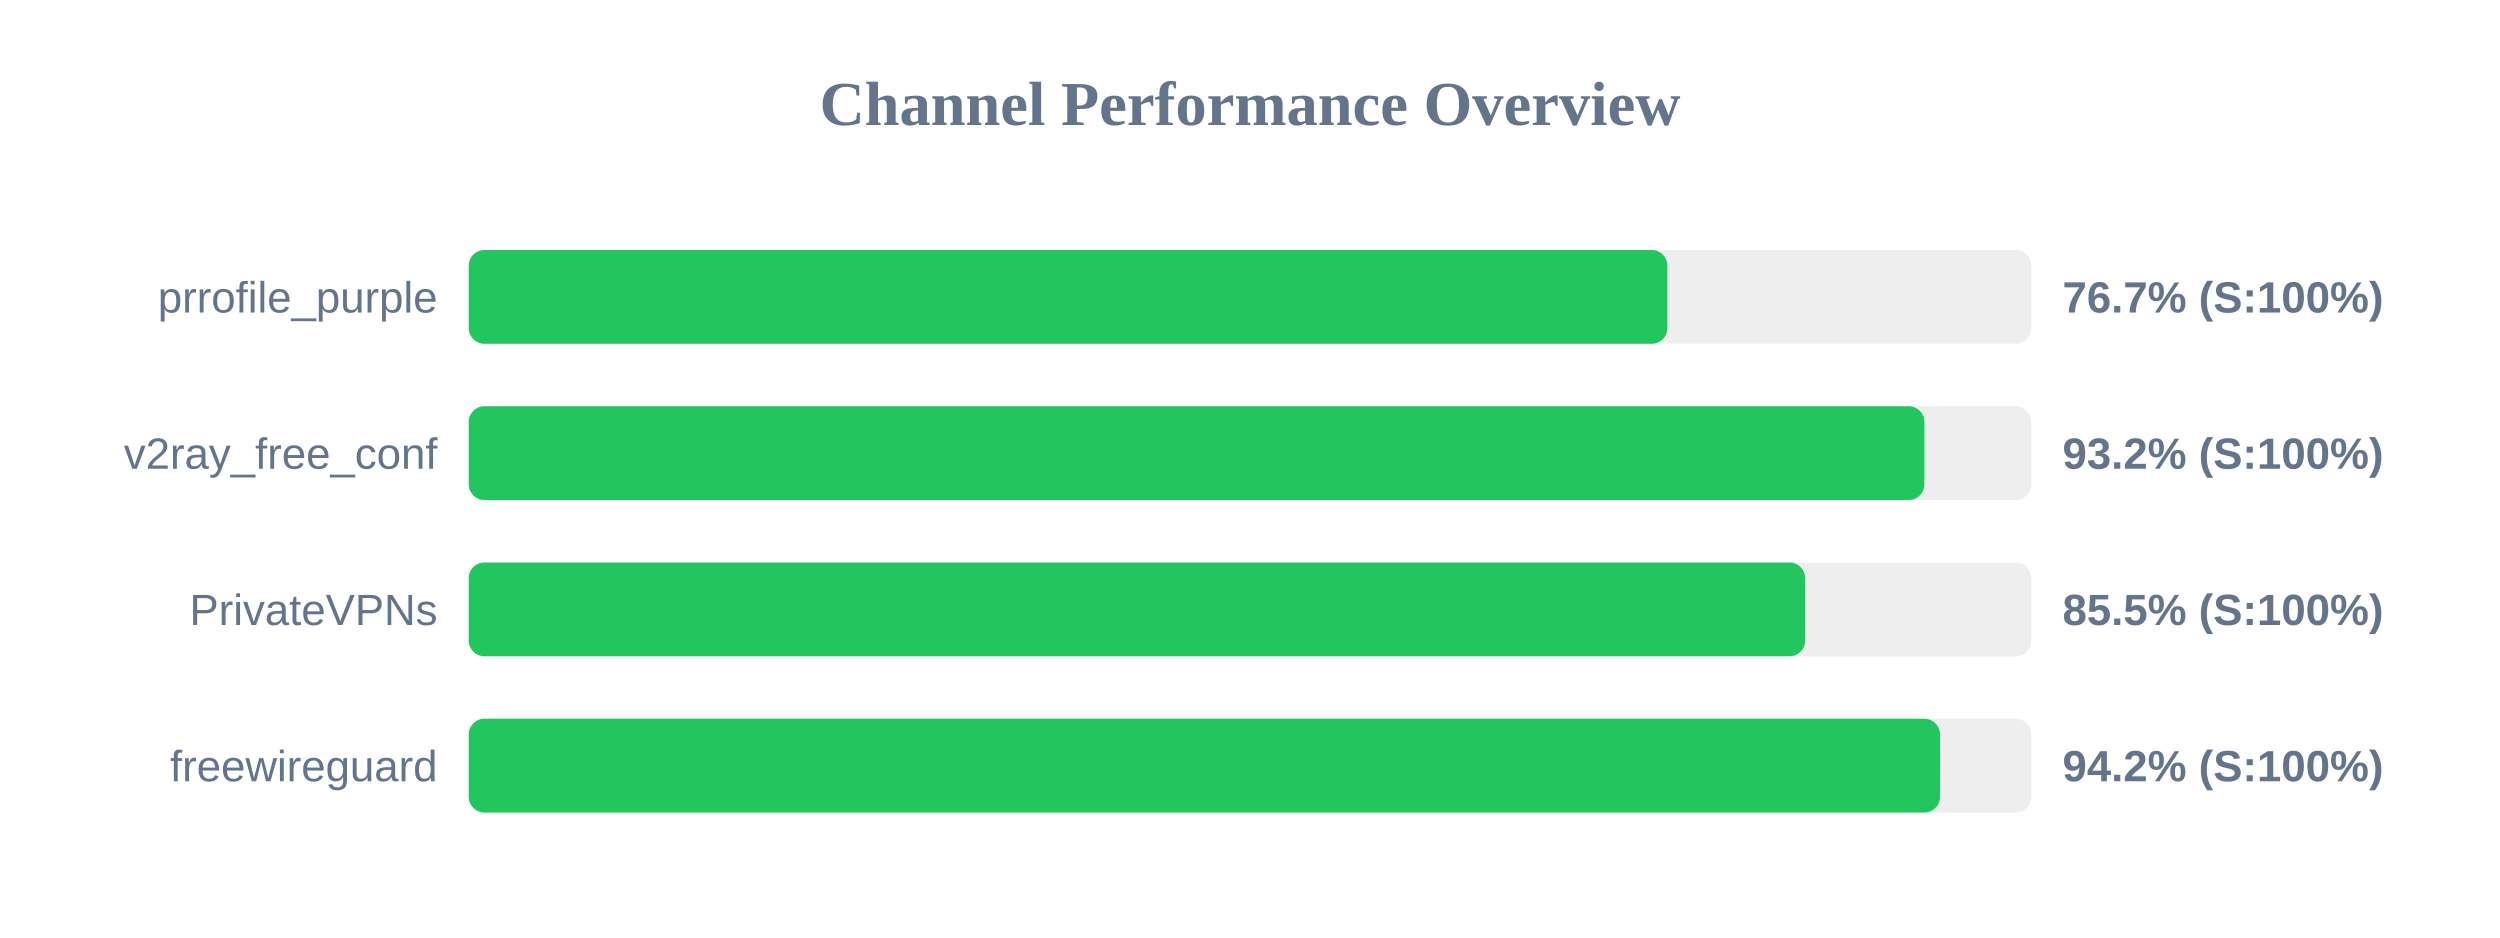
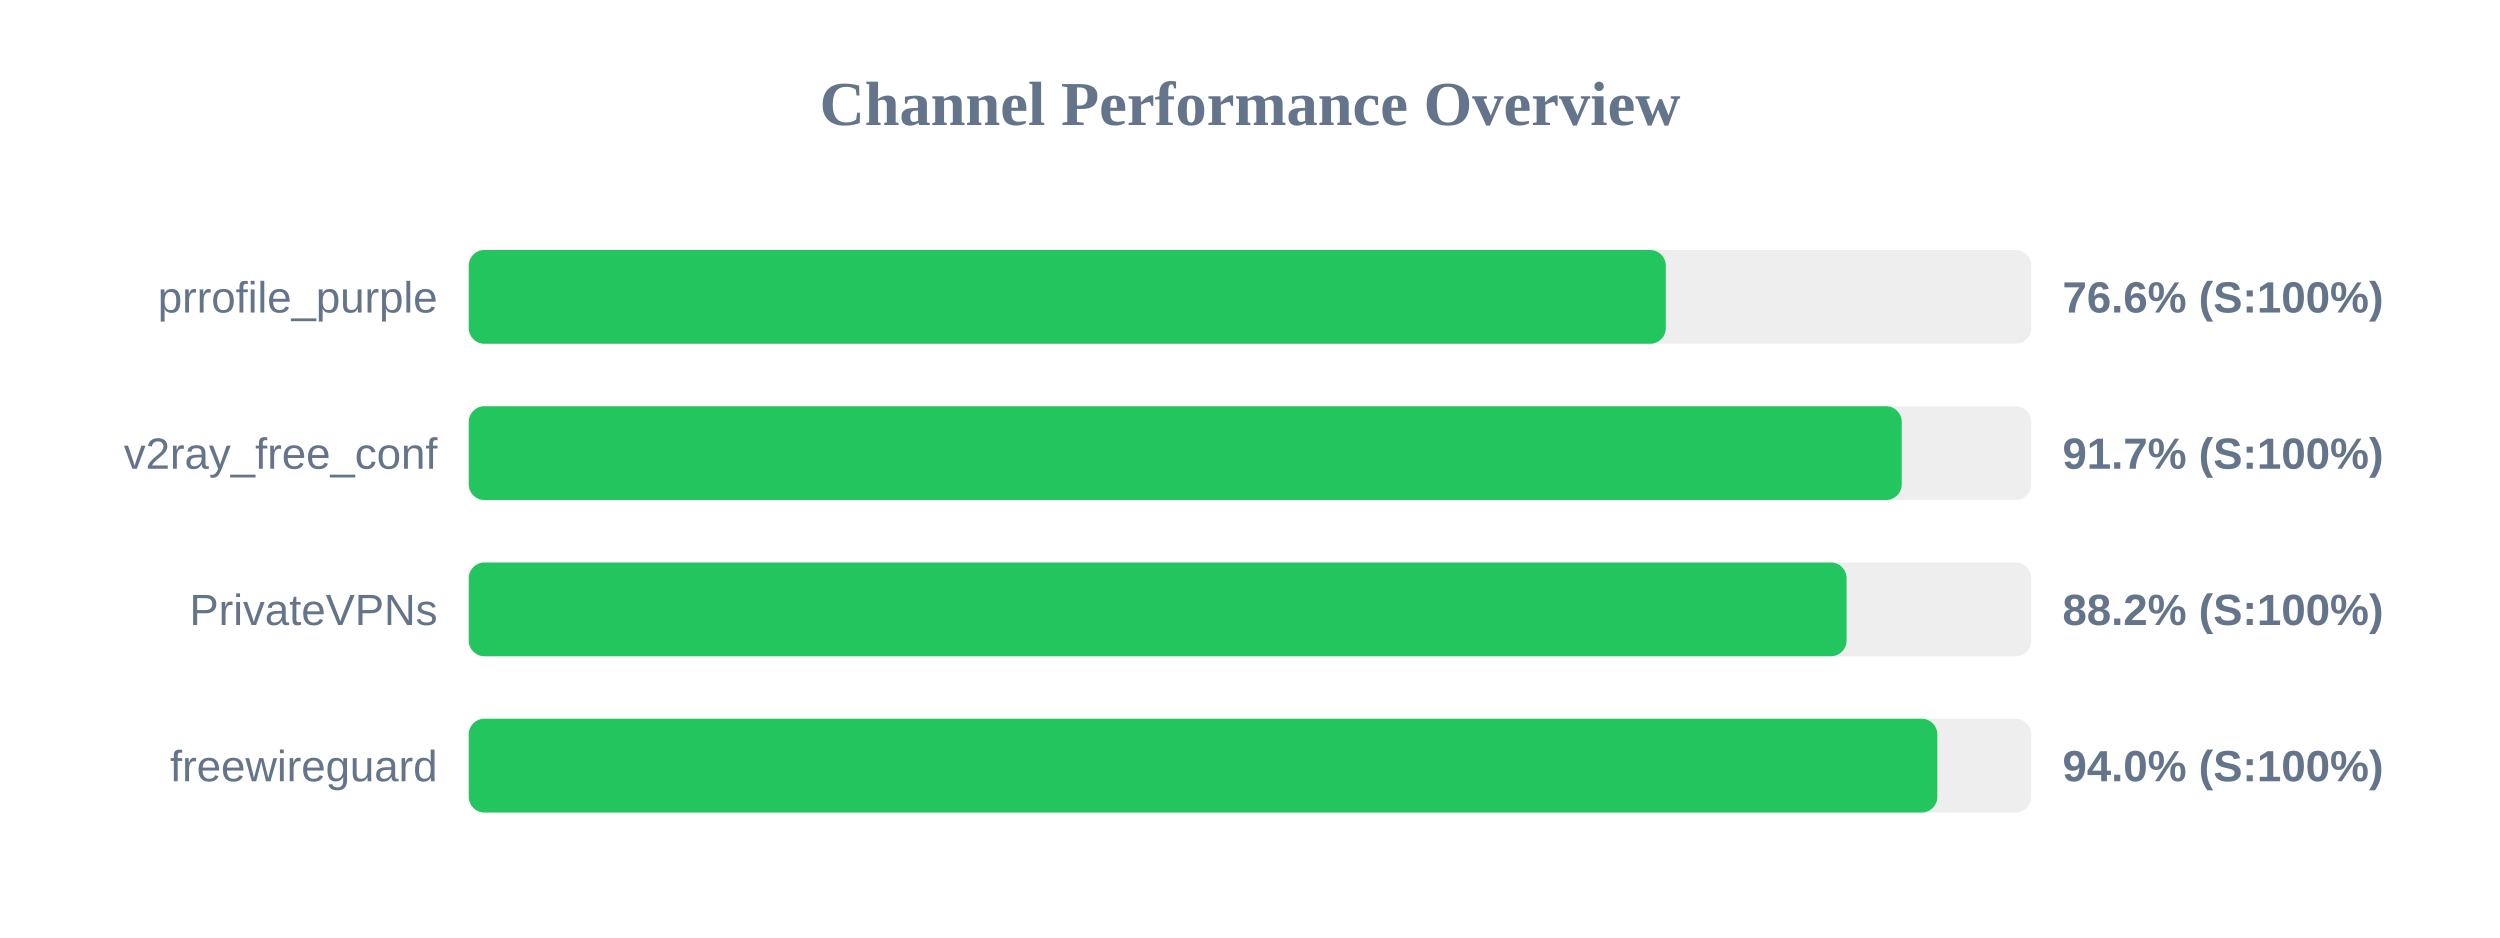
<svg xmlns="http://www.w3.org/2000/svg" width="800" height="300" version="1.1">
  <style>
        .row { font: 14px Arial; fill: #64748b; }
        .score { font: bold 14px Arial; fill: #64748b; }
    </style>
  <text x="400" y="40" text-anchor="middle" font-size="20px" font-weight="bold" fill="#64748b">Channel Performance Overview</text>
  <rect x="150" y="80" width="500" height="30" fill="#eee" rx="5" />
-   <rect x="150" y="80" width="383.55" height="30" fill="#22c55e" rx="5" />
+   <rect x="150" y="80" width="383.05" height="30" fill="#22c55e" rx="5" />
  <text x="140" y="100" text-anchor="end" class="row">prrofile_purple</text>
-   <text x="660" y="100" text-anchor="start" class="score">76.7% (S:100%)</text>
+   <text x="660" y="100" text-anchor="start" class="score">76.6% (S:100%)</text>
  <rect x="150" y="130" width="500" height="30" fill="#eee" rx="5" />
-   <rect x="150" y="130" width="465.8" height="30" fill="#22c55e" rx="5" />
+   <rect x="150" y="130" width="458.55" height="30" fill="#22c55e" rx="5" />
  <text x="140" y="150" text-anchor="end" class="row">v2ray_free_conf</text>
-   <text x="660" y="150" text-anchor="start" class="score">93.2% (S:100%)</text>
+   <text x="660" y="150" text-anchor="start" class="score">91.7% (S:100%)</text>
  <rect x="150" y="180" width="500" height="30" fill="#eee" rx="5" />
-   <rect x="150" y="180" width="427.65" height="30" fill="#22c55e" rx="5" />
+   <rect x="150" y="180" width="440.9" height="30" fill="#22c55e" rx="5" />
  <text x="140" y="200" text-anchor="end" class="row">PrivateVPNs</text>
-   <text x="660" y="200" text-anchor="start" class="score">85.5% (S:100%)</text>
+   <text x="660" y="200" text-anchor="start" class="score">88.2% (S:100%)</text>
  <rect x="150" y="230" width="500" height="30" fill="#eee" rx="5" />
-   <rect x="150" y="230" width="470.8" height="30" fill="#22c55e" rx="5" />
+   <rect x="150" y="230" width="469.95" height="30" fill="#22c55e" rx="5" />
  <text x="140" y="250" text-anchor="end" class="row">freewireguard</text>
-   <text x="660" y="250" text-anchor="start" class="score">94.2% (S:100%)</text>
+   <text x="660" y="250" text-anchor="start" class="score">94.0% (S:100%)</text>
</svg>
